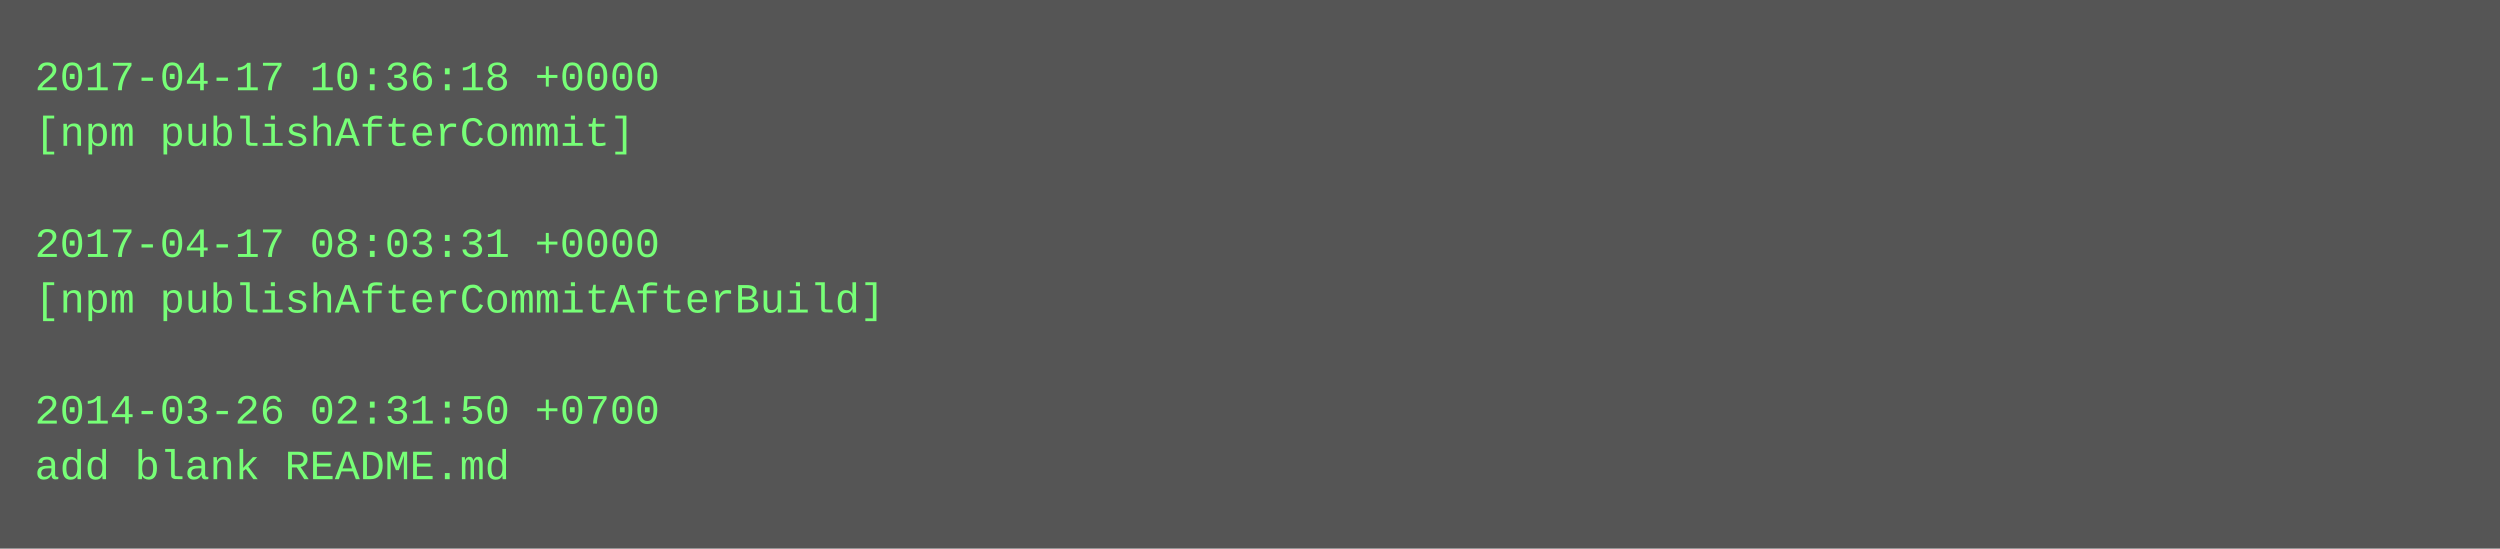
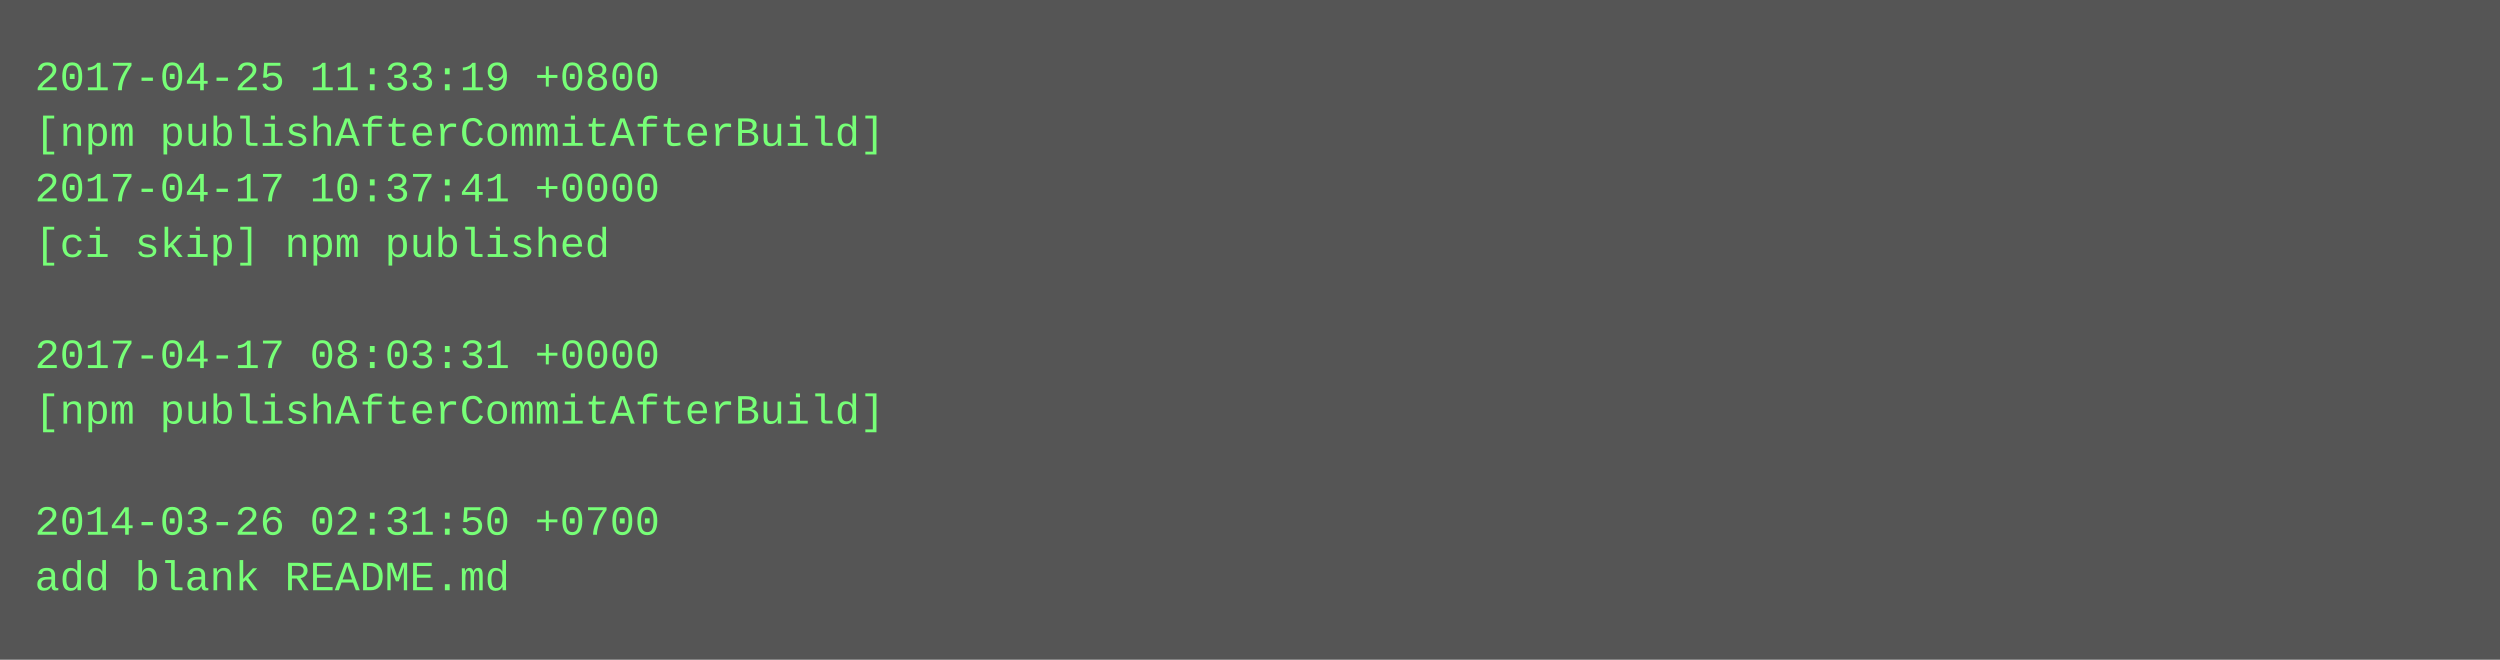
- <svg xmlns="http://www.w3.org/2000/svg" height="158" width="720">
-   <rect height="158" fill="#555" width="720" />
+ <svg xmlns="http://www.w3.org/2000/svg" height="190" width="720">
+   <rect height="190" fill="#555" width="720" />
  <text fill="#7f7" font-family="Courier New" font-size="12" xml:space="preserve">
-     <tspan x="10" y="26">2017-04-17 10:36:18 +0000</tspan>
-     <tspan x="10" y="42">[npm publishAfterCommit]</tspan>
-     <tspan x="10" y="58" />
-     <tspan x="10" y="74">2017-04-17 08:03:31 +0000</tspan>
-     <tspan x="10" y="90">[npm publishAfterCommitAfterBuild]</tspan>
-     <tspan x="10" y="106" />
-     <tspan x="10" y="122">2014-03-26 02:31:50 +0700</tspan>
-     <tspan x="10" y="138">add blank README.md</tspan>
+     <tspan x="10" y="26">2017-04-25 11:33:19 +0800</tspan>
+     <tspan x="10" y="42">[npm publishAfterCommitAfterBuild]</tspan>
+     <tspan x="10" y="58">2017-04-17 10:37:41 +0000</tspan>
+     <tspan x="10" y="74">[ci skip] npm published</tspan>
+     <tspan x="10" y="90" />
+     <tspan x="10" y="106">2017-04-17 08:03:31 +0000</tspan>
+     <tspan x="10" y="122">[npm publishAfterCommitAfterBuild]</tspan>
+     <tspan x="10" y="138" />
+     <tspan x="10" y="154">2014-03-26 02:31:50 +0700</tspan>
+     <tspan x="10" y="170">add blank README.md</tspan>
  </text>
</svg>
